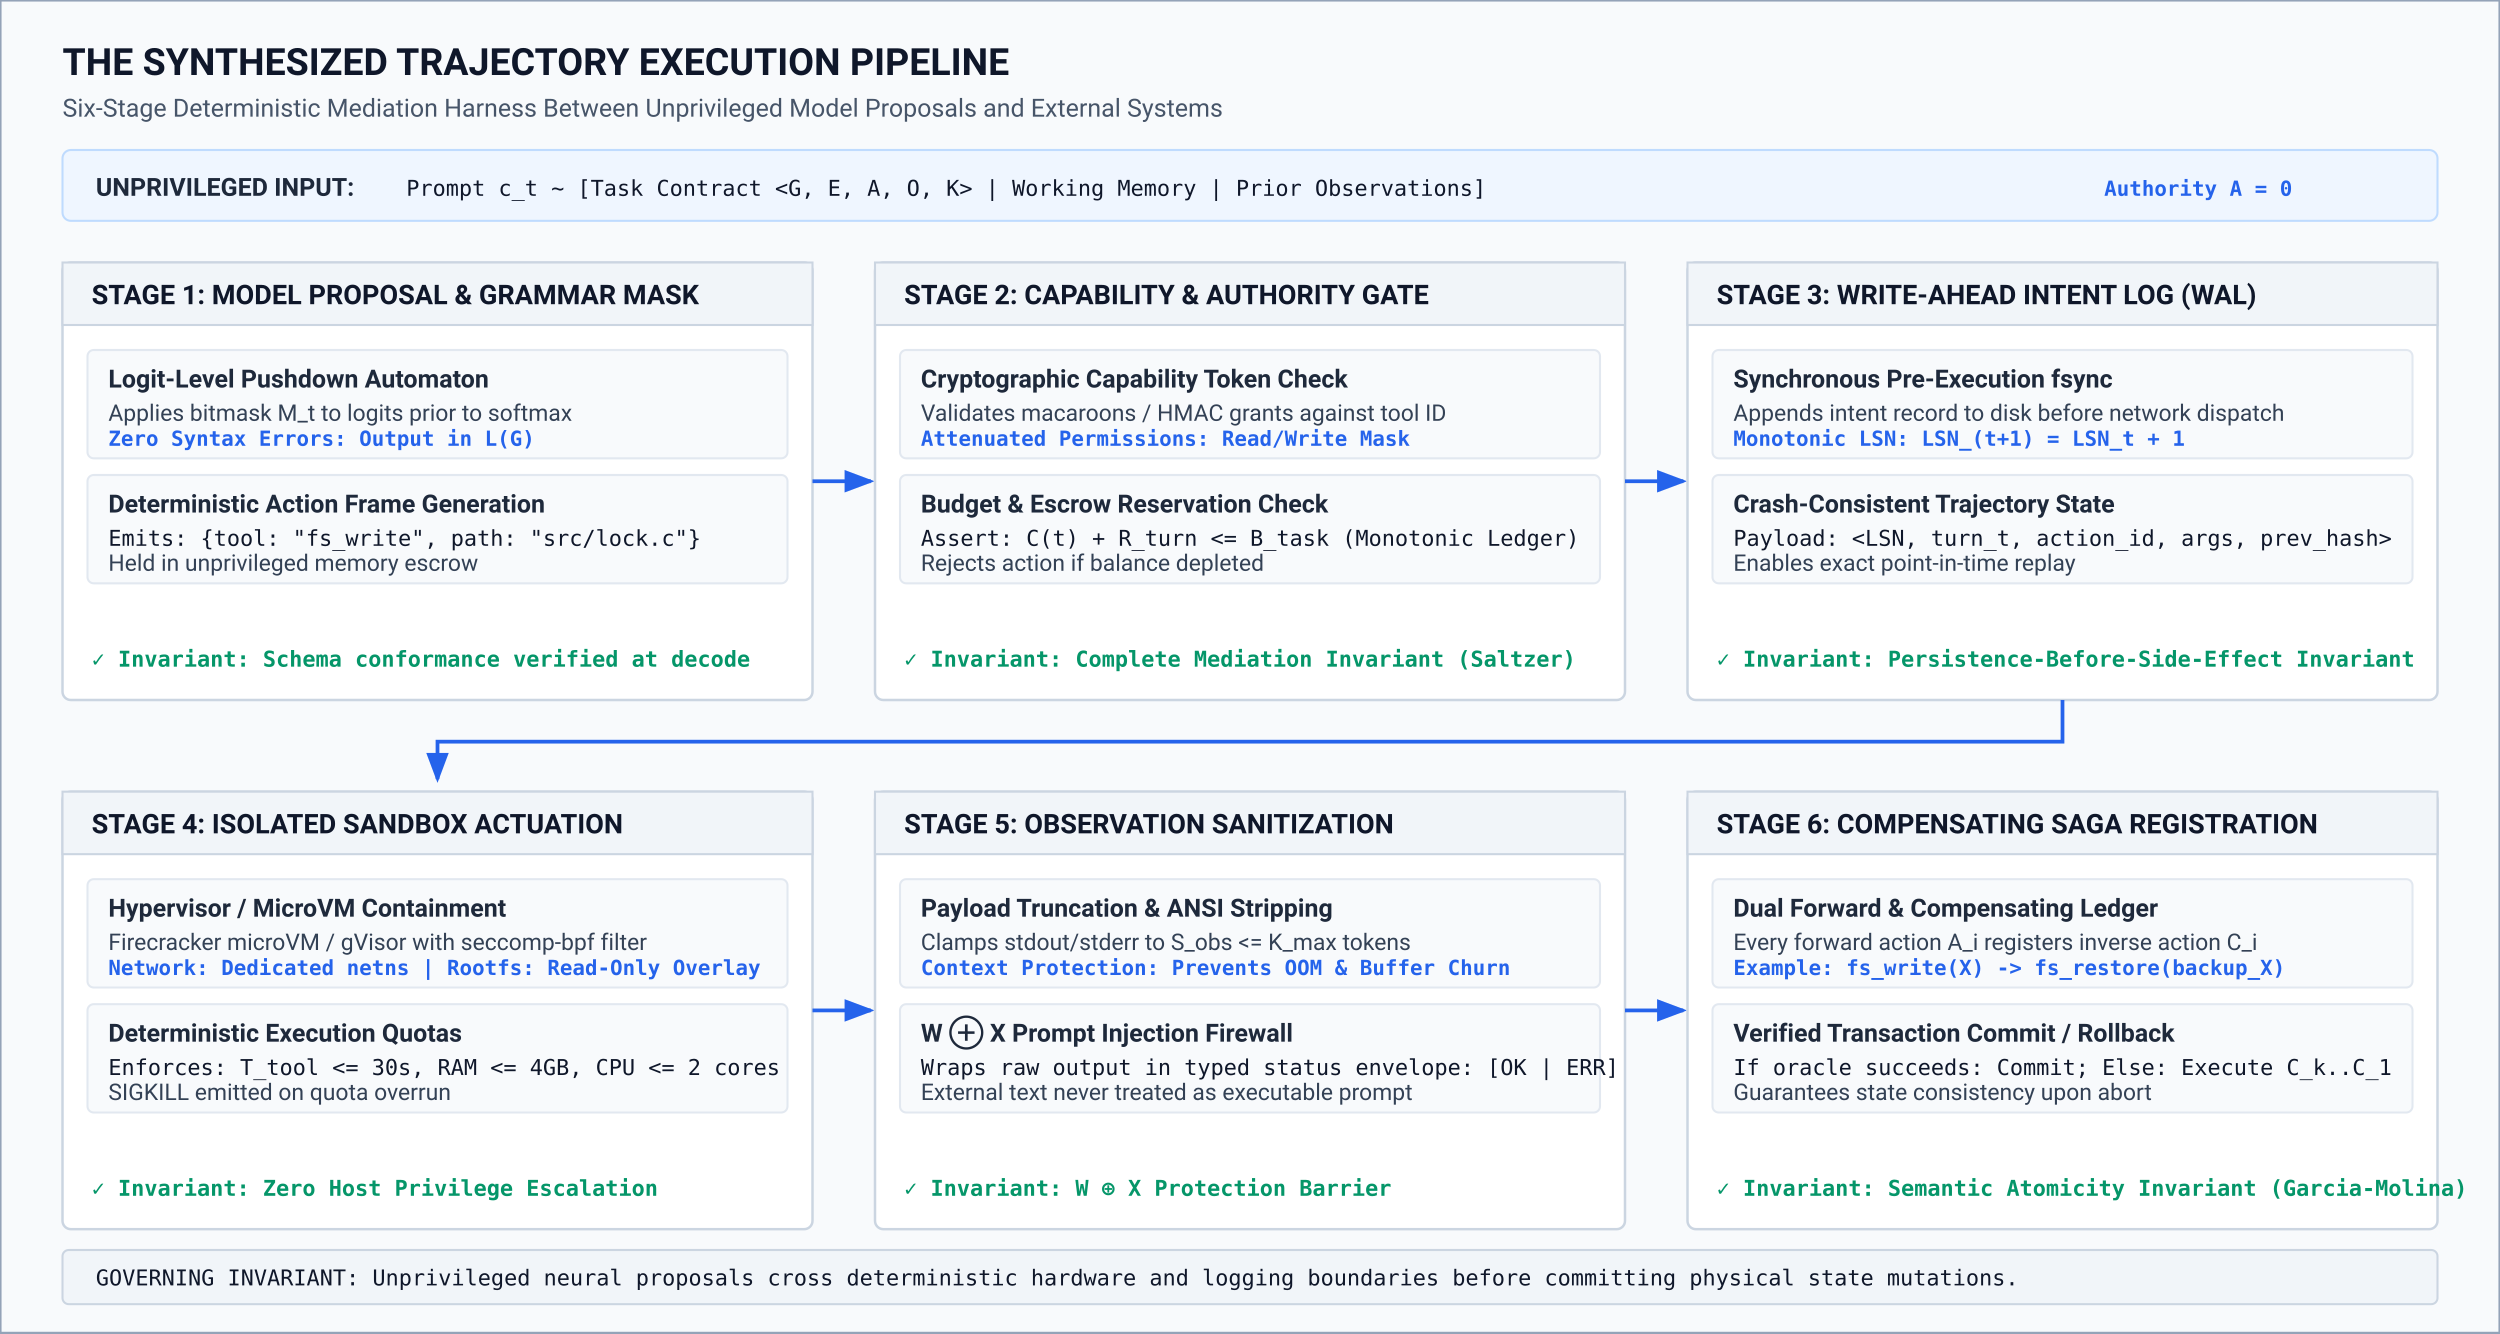
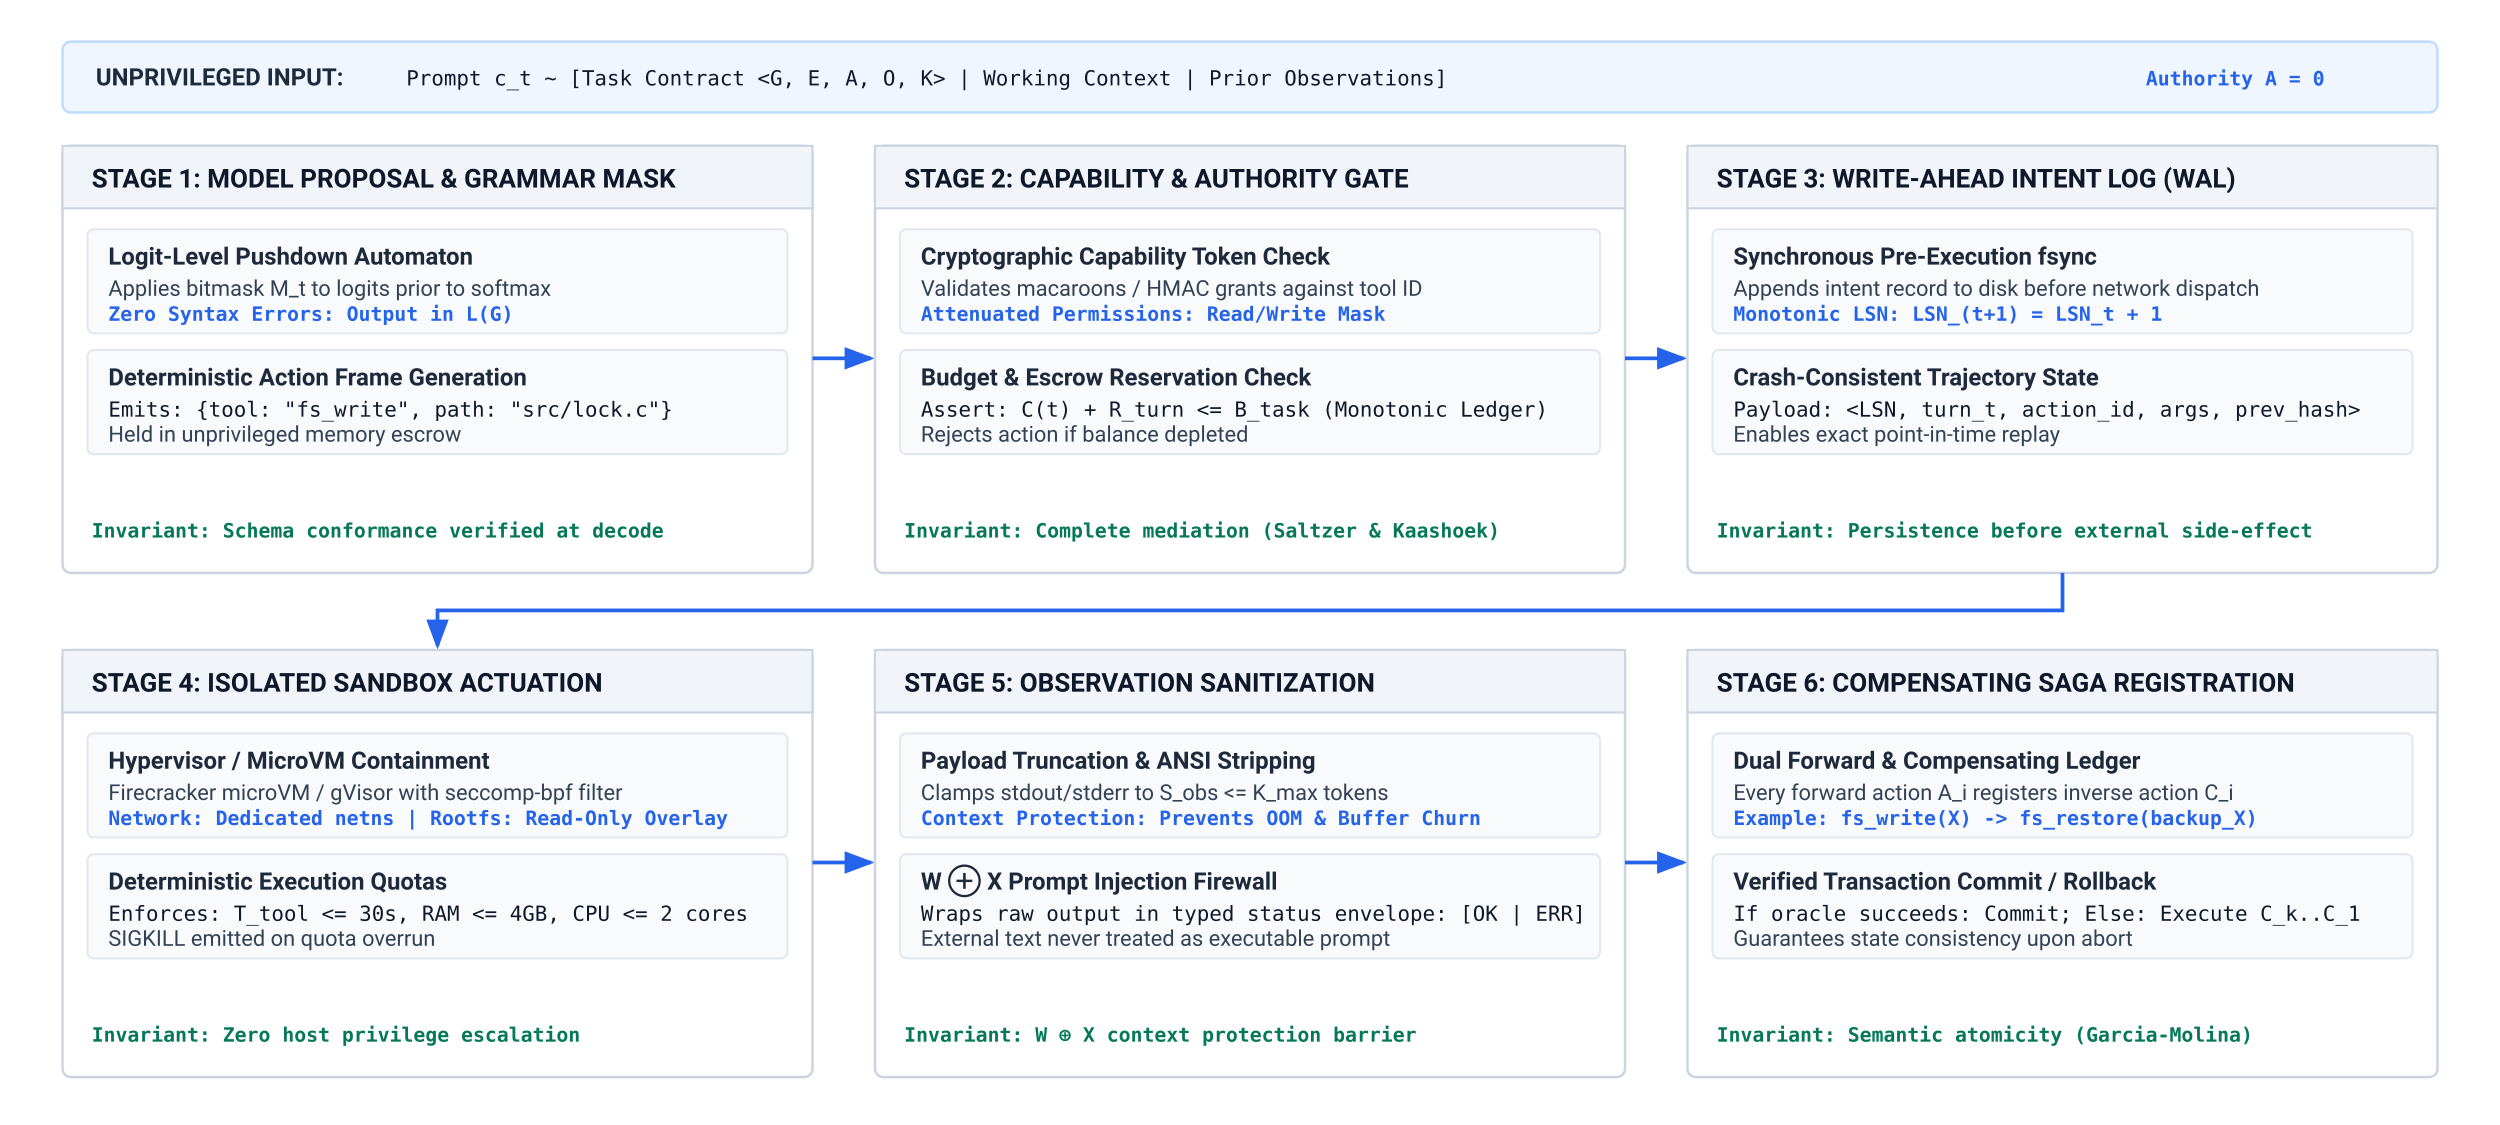
- <svg xmlns="http://www.w3.org/2000/svg" viewBox="0 0 1200 640" width="100%" height="100%">
+ <svg xmlns="http://www.w3.org/2000/svg" viewBox="0 0 1200 540" width="100%" height="100%">
  <defs>
    <style>
-       .title { font-family: -apple-system, BlinkMacSystemFont, "Segoe UI", Roboto, sans-serif; font-weight: 700; font-size: 18px; fill: #0f172a; }
-       .subtitle { font-family: -apple-system, BlinkMacSystemFont, "Segoe UI", Roboto, sans-serif; font-size: 12px; fill: #475569; }
-       .section-hdr { font-family: -apple-system, BlinkMacSystemFont, "Segoe UI", Roboto, sans-serif; font-weight: 700; font-size: 13px; fill: #0f172a; }
-       .label-bold { font-family: -apple-system, BlinkMacSystemFont, "Segoe UI", Roboto, sans-serif; font-weight: 600; font-size: 12px; fill: #1e293b; }
-       .text-regular { font-family: -apple-system, BlinkMacSystemFont, "Segoe UI", Roboto, sans-serif; font-size: 11px; fill: #334155; }
-       .text-code { font-family: "SFMono-Regular", Menlo, Monaco, Consolas, monospace; font-size: 10.5px; fill: #0f172a; }
-       .metric-tag { font-family: "SFMono-Regular", Menlo, Monaco, Consolas, monospace; font-weight: 600; font-size: 10px; fill: #2563eb; }
-       .invariant-tag { font-family: "SFMono-Regular", Menlo, Monaco, Consolas, monospace; font-weight: 600; font-size: 10.5px; fill: #059669; }
+       .section-hdr { font-family: -apple-system, BlinkMacSystemFont, "Segoe UI", Roboto, sans-serif; font-weight: 700; font-size: 12.5px; fill: #0f172a; }
+       .label-bold { font-family: -apple-system, BlinkMacSystemFont, "Segoe UI", Roboto, sans-serif; font-weight: 600; font-size: 11.5px; fill: #1e293b; }
+       .text-regular { font-family: -apple-system, BlinkMacSystemFont, "Segoe UI", Roboto, sans-serif; font-size: 10.5px; fill: #334155; }
+       .text-code { font-family: "SFMono-Regular", Menlo, Monaco, Consolas, monospace; font-size: 10px; fill: #0f172a; }
+       .metric-tag { font-family: "SFMono-Regular", Menlo, Monaco, Consolas, monospace; font-weight: 600; font-size: 9.5px; fill: #2563eb; }
+       .invariant-tag { font-family: "SFMono-Regular", Menlo, Monaco, Consolas, monospace; font-weight: 600; font-size: 9.5px; fill: #047857; }
      .box-bg { fill: #ffffff; stroke: #cbd5e1; stroke-width: 1.2; }
      .stage-hdr-bg { fill: #f1f5f9; stroke: #cbd5e1; stroke-width: 1; }
      .stage-sub-bg { fill: #f8fafc; stroke: #e2e8f0; stroke-width: 1; }
      .arrow { stroke: #2563eb; stroke-width: 1.8; fill: none; marker-end: url(#arrowhead); }
-       .arrow-sec { stroke: #64748b; stroke-width: 1.5; fill: none; marker-end: url(#arrowhead-sec); }
    </style>
    <marker id="arrowhead" markerWidth="8" markerHeight="6" refX="7" refY="3" orient="auto">
      <polygon points="0 0, 8 3, 0 6" fill="#2563eb" />
    </marker>
-     <marker id="arrowhead-sec" markerWidth="8" markerHeight="6" refX="7" refY="3" orient="auto">
-       <polygon points="0 0, 8 3, 0 6" fill="#64748b" />
-     </marker>
  </defs>
-   <rect width="1200" height="640" fill="#f8fafc" stroke="#94a3b8" stroke-width="1.5" />
-   <g transform="translate(30, 36)">
-     <text class="title" x="0" y="0">THE SYNTHESIZED TRAJECTORY EXECUTION PIPELINE</text>
-     <text class="subtitle" x="0" y="20">Six-Stage Deterministic Mediation Harness Between Unprivileged Model Proposals and External Systems</text>
+   <rect width="1200" height="540" fill="#ffffff" />
+   <g transform="translate(30, 20)">
+     <rect width="1140" height="34" rx="4" fill="#eff6ff" stroke="#bfdbfe" stroke-width="1.2" />
+     <text class="label-bold" x="16" y="21" fill="#1e40af">UNPRIVILEGED INPUT:</text>
+     <text class="text-code" x="165" y="21">Prompt c_t ~ [Task Contract &lt;G, E, A, O, K&gt; | Working Context | Prior Observations]</text>
+     <text class="metric-tag" x="1000" y="21" fill="#dc2626">Authority A = 0</text>
  </g>
-   <g transform="translate(30, 72)">
-     <rect width="1140" height="34" rx="4" fill="#eff6ff" stroke="#bfdbfe" stroke-width="1" />
-     <text class="label-bold" x="16" y="22">UNPRIVILEGED INPUT:</text>
-     <text class="text-code" x="165" y="22">Prompt c_t ~ [Task Contract &lt;G, E, A, O, K&gt; | Working Memory | Prior Observations]</text>
-     <text class="metric-tag" x="980" y="22">Authority A = 0</text>
-   </g>
-   <g transform="translate(30, 126)">
-     <rect class="box-bg" width="360" height="210" rx="4" />
+   <g transform="translate(30, 70)">
+     <rect class="box-bg" width="360" height="205" rx="4" />
    <path d="M 0 0 L 360 0 L 360 30 L 0 30 Z" class="stage-hdr-bg" />
    <text class="section-hdr" x="14" y="20">STAGE 1: MODEL PROPOSAL &amp; GRAMMAR MASK</text>
-     <g transform="translate(12, 42)">
-       <rect class="stage-sub-bg" width="336" height="52" rx="3" />
-       <text class="label-bold" x="10" y="18">Logit-Level Pushdown Automaton</text>
-       <text class="text-regular" x="10" y="34">Applies bitmask M_t to logits prior to softmax</text>
-       <text class="metric-tag" x="10" y="46">Zero Syntax Errors: Output in L(G)</text>
+     <g transform="translate(12, 40)">
+       <rect class="stage-sub-bg" width="336" height="50" rx="3" />
+       <text class="label-bold" x="10" y="17">Logit-Level Pushdown Automaton</text>
+       <text class="text-regular" x="10" y="32">Applies bitmask M_t to logits prior to softmax</text>
+       <text class="metric-tag" x="10" y="44">Zero Syntax Errors: Output in L(G)</text>
    </g>
-     <g transform="translate(12, 102)">
-       <rect class="stage-sub-bg" width="336" height="52" rx="3" />
-       <text class="label-bold" x="10" y="18">Deterministic Action Frame Generation</text>
-       <text class="text-code" x="10" y="34">Emits: {tool: "fs_write", path: "src/lock.c"}</text>
-       <text class="text-regular" x="10" y="46">Held in unprivileged memory escrow</text>
+     <g transform="translate(12, 98)">
+       <rect class="stage-sub-bg" width="336" height="50" rx="3" />
+       <text class="label-bold" x="10" y="17">Deterministic Action Frame Generation</text>
+       <text class="text-code" x="10" y="32">Emits: {tool: "fs_write", path: "src/lock.c"}</text>
+       <text class="text-regular" x="10" y="44">Held in unprivileged memory escrow</text>
    </g>
-     <text class="invariant-tag" x="14" y="194">✓ Invariant: Schema conformance verified at decode</text>
+     <text class="invariant-tag" x="14" y="188">Invariant: Schema conformance verified at decode</text>
  </g>
-   <line x1="390" y1="231" x2="418" y2="231" class="arrow" />
-   <g transform="translate(420, 126)">
-     <rect class="box-bg" width="360" height="210" rx="4" />
+   <line x1="390" y1="172" x2="418" y2="172" class="arrow" />
+   <g transform="translate(420, 70)">
+     <rect class="box-bg" width="360" height="205" rx="4" />
    <path d="M 0 0 L 360 0 L 360 30 L 0 30 Z" class="stage-hdr-bg" />
    <text class="section-hdr" x="14" y="20">STAGE 2: CAPABILITY &amp; AUTHORITY GATE</text>
-     <g transform="translate(12, 42)">
-       <rect class="stage-sub-bg" width="336" height="52" rx="3" />
-       <text class="label-bold" x="10" y="18">Cryptographic Capability Token Check</text>
-       <text class="text-regular" x="10" y="34">Validates macaroons / HMAC grants against tool ID</text>
-       <text class="metric-tag" x="10" y="46">Attenuated Permissions: Read/Write Mask</text>
+     <g transform="translate(12, 40)">
+       <rect class="stage-sub-bg" width="336" height="50" rx="3" />
+       <text class="label-bold" x="10" y="17">Cryptographic Capability Token Check</text>
+       <text class="text-regular" x="10" y="32">Validates macaroons / HMAC grants against tool ID</text>
+       <text class="metric-tag" x="10" y="44">Attenuated Permissions: Read/Write Mask</text>
    </g>
-     <g transform="translate(12, 102)">
-       <rect class="stage-sub-bg" width="336" height="52" rx="3" />
-       <text class="label-bold" x="10" y="18">Budget &amp; Escrow Reservation Check</text>
-       <text class="text-code" x="10" y="34">Assert: C(t) + R_turn &lt;= B_task (Monotonic Ledger)</text>
-       <text class="text-regular" x="10" y="46">Rejects action if balance depleted</text>
+     <g transform="translate(12, 98)">
+       <rect class="stage-sub-bg" width="336" height="50" rx="3" />
+       <text class="label-bold" x="10" y="17">Budget &amp; Escrow Reservation Check</text>
+       <text class="text-code" x="10" y="32">Assert: C(t) + R_turn &lt;= B_task (Monotonic Ledger)</text>
+       <text class="text-regular" x="10" y="44">Rejects action if balance depleted</text>
    </g>
-     <text class="invariant-tag" x="14" y="194">✓ Invariant: Complete Mediation Invariant (Saltzer)</text>
+     <text class="invariant-tag" x="14" y="188">Invariant: Complete mediation (Saltzer &amp; Kaashoek)</text>
  </g>
-   <line x1="780" y1="231" x2="808" y2="231" class="arrow" />
-   <g transform="translate(810, 126)">
-     <rect class="box-bg" width="360" height="210" rx="4" />
+   <line x1="780" y1="172" x2="808" y2="172" class="arrow" />
+   <g transform="translate(810, 70)">
+     <rect class="box-bg" width="360" height="205" rx="4" />
    <path d="M 0 0 L 360 0 L 360 30 L 0 30 Z" class="stage-hdr-bg" />
    <text class="section-hdr" x="14" y="20">STAGE 3: WRITE-AHEAD INTENT LOG (WAL)</text>
-     <g transform="translate(12, 42)">
-       <rect class="stage-sub-bg" width="336" height="52" rx="3" />
-       <text class="label-bold" x="10" y="18">Synchronous Pre-Execution fsync</text>
-       <text class="text-regular" x="10" y="34">Appends intent record to disk before network dispatch</text>
-       <text class="metric-tag" x="10" y="46">Monotonic LSN: LSN_(t+1) = LSN_t + 1</text>
+     <g transform="translate(12, 40)">
+       <rect class="stage-sub-bg" width="336" height="50" rx="3" />
+       <text class="label-bold" x="10" y="17">Synchronous Pre-Execution fsync</text>
+       <text class="text-regular" x="10" y="32">Appends intent record to disk before network dispatch</text>
+       <text class="metric-tag" x="10" y="44">Monotonic LSN: LSN_(t+1) = LSN_t + 1</text>
    </g>
-     <g transform="translate(12, 102)">
-       <rect class="stage-sub-bg" width="336" height="52" rx="3" />
-       <text class="label-bold" x="10" y="18">Crash-Consistent Trajectory State</text>
-       <text class="text-code" x="10" y="34">Payload: &lt;LSN, turn_t, action_id, args, prev_hash&gt;</text>
-       <text class="text-regular" x="10" y="46">Enables exact point-in-time replay</text>
+     <g transform="translate(12, 98)">
+       <rect class="stage-sub-bg" width="336" height="50" rx="3" />
+       <text class="label-bold" x="10" y="17">Crash-Consistent Trajectory State</text>
+       <text class="text-code" x="10" y="32">Payload: &lt;LSN, turn_t, action_id, args, prev_hash&gt;</text>
+       <text class="text-regular" x="10" y="44">Enables exact point-in-time replay</text>
    </g>
-     <text class="invariant-tag" x="14" y="194">✓ Invariant: Persistence-Before-Side-Effect Invariant</text>
+     <text class="invariant-tag" x="14" y="188">Invariant: Persistence before external side-effect</text>
  </g>
-   <path d="M 990 336 L 990 356 L 210 356 L 210 374" class="arrow" />
-   <g transform="translate(30, 380)">
-     <rect class="box-bg" width="360" height="210" rx="4" />
+   <path d="M 990 275 L 990 293 L 210 293 L 210 310" class="arrow" />
+   <g transform="translate(30, 312)">
+     <rect class="box-bg" width="360" height="205" rx="4" />
    <path d="M 0 0 L 360 0 L 360 30 L 0 30 Z" class="stage-hdr-bg" />
    <text class="section-hdr" x="14" y="20">STAGE 4: ISOLATED SANDBOX ACTUATION</text>
-     <g transform="translate(12, 42)">
-       <rect class="stage-sub-bg" width="336" height="52" rx="3" />
-       <text class="label-bold" x="10" y="18">Hypervisor / MicroVM Containment</text>
-       <text class="text-regular" x="10" y="34">Firecracker microVM / gVisor with seccomp-bpf filter</text>
-       <text class="metric-tag" x="10" y="46">Network: Dedicated netns | Rootfs: Read-Only Overlay</text>
+     <g transform="translate(12, 40)">
+       <rect class="stage-sub-bg" width="336" height="50" rx="3" />
+       <text class="label-bold" x="10" y="17">Hypervisor / MicroVM Containment</text>
+       <text class="text-regular" x="10" y="32">Firecracker microVM / gVisor with seccomp-bpf filter</text>
+       <text class="metric-tag" x="10" y="44">Network: Dedicated netns | Rootfs: Read-Only Overlay</text>
    </g>
-     <g transform="translate(12, 102)">
-       <rect class="stage-sub-bg" width="336" height="52" rx="3" />
-       <text class="label-bold" x="10" y="18">Deterministic Execution Quotas</text>
-       <text class="text-code" x="10" y="34">Enforces: T_tool &lt;= 30s, RAM &lt;= 4GB, CPU &lt;= 2 cores</text>
-       <text class="text-regular" x="10" y="46">SIGKILL emitted on quota overrun</text>
+     <g transform="translate(12, 98)">
+       <rect class="stage-sub-bg" width="336" height="50" rx="3" />
+       <text class="label-bold" x="10" y="17">Deterministic Execution Quotas</text>
+       <text class="text-code" x="10" y="32">Enforces: T_tool &lt;= 30s, RAM &lt;= 4GB, CPU &lt;= 2 cores</text>
+       <text class="text-regular" x="10" y="44">SIGKILL emitted on quota overrun</text>
    </g>
-     <text class="invariant-tag" x="14" y="194">✓ Invariant: Zero Host Privilege Escalation</text>
+     <text class="invariant-tag" x="14" y="188">Invariant: Zero host privilege escalation</text>
  </g>
-   <line x1="390" y1="485" x2="418" y2="485" class="arrow" />
-   <g transform="translate(420, 380)">
-     <rect class="box-bg" width="360" height="210" rx="4" />
+   <line x1="390" y1="414" x2="418" y2="414" class="arrow" />
+   <g transform="translate(420, 312)">
+     <rect class="box-bg" width="360" height="205" rx="4" />
    <path d="M 0 0 L 360 0 L 360 30 L 0 30 Z" class="stage-hdr-bg" />
    <text class="section-hdr" x="14" y="20">STAGE 5: OBSERVATION SANITIZATION</text>
-     <g transform="translate(12, 42)">
-       <rect class="stage-sub-bg" width="336" height="52" rx="3" />
-       <text class="label-bold" x="10" y="18">Payload Truncation &amp; ANSI Stripping</text>
-       <text class="text-regular" x="10" y="34">Clamps stdout/stderr to S_obs &lt;= K_max tokens</text>
-       <text class="metric-tag" x="10" y="46">Context Protection: Prevents OOM &amp; Buffer Churn</text>
+     <g transform="translate(12, 40)">
+       <rect class="stage-sub-bg" width="336" height="50" rx="3" />
+       <text class="label-bold" x="10" y="17">Payload Truncation &amp; ANSI Stripping</text>
+       <text class="text-regular" x="10" y="32">Clamps stdout/stderr to S_obs &lt;= K_max tokens</text>
+       <text class="metric-tag" x="10" y="44">Context Protection: Prevents OOM &amp; Buffer Churn</text>
    </g>
-     <g transform="translate(12, 102)">
-       <rect class="stage-sub-bg" width="336" height="52" rx="3" />
-       <text class="label-bold" x="10" y="18">W ⊕ X Prompt Injection Firewall</text>
-       <text class="text-code" x="10" y="34">Wraps raw output in typed status envelope: [OK | ERR]</text>
-       <text class="text-regular" x="10" y="46">External text never treated as executable prompt</text>
+     <g transform="translate(12, 98)">
+       <rect class="stage-sub-bg" width="336" height="50" rx="3" />
+       <text class="label-bold" x="10" y="17">W ⊕ X Prompt Injection Firewall</text>
+       <text class="text-code" x="10" y="32">Wraps raw output in typed status envelope: [OK | ERR]</text>
+       <text class="text-regular" x="10" y="44">External text never treated as executable prompt</text>
    </g>
-     <text class="invariant-tag" x="14" y="194">✓ Invariant: W ⊕ X Protection Barrier</text>
+     <text class="invariant-tag" x="14" y="188">Invariant: W ⊕ X context protection barrier</text>
  </g>
-   <line x1="780" y1="485" x2="808" y2="485" class="arrow" />
-   <g transform="translate(810, 380)">
-     <rect class="box-bg" width="360" height="210" rx="4" />
+   <line x1="780" y1="414" x2="808" y2="414" class="arrow" />
+   <g transform="translate(810, 312)">
+     <rect class="box-bg" width="360" height="205" rx="4" />
    <path d="M 0 0 L 360 0 L 360 30 L 0 30 Z" class="stage-hdr-bg" />
    <text class="section-hdr" x="14" y="20">STAGE 6: COMPENSATING SAGA REGISTRATION</text>
-     <g transform="translate(12, 42)">
-       <rect class="stage-sub-bg" width="336" height="52" rx="3" />
-       <text class="label-bold" x="10" y="18">Dual Forward &amp; Compensating Ledger</text>
-       <text class="text-regular" x="10" y="34">Every forward action A_i registers inverse action C_i</text>
-       <text class="metric-tag" x="10" y="46">Example: fs_write(X) -&gt; fs_restore(backup_X)</text>
+     <g transform="translate(12, 40)">
+       <rect class="stage-sub-bg" width="336" height="50" rx="3" />
+       <text class="label-bold" x="10" y="17">Dual Forward &amp; Compensating Ledger</text>
+       <text class="text-regular" x="10" y="32">Every forward action A_i registers inverse action C_i</text>
+       <text class="metric-tag" x="10" y="44">Example: fs_write(X) -&gt; fs_restore(backup_X)</text>
    </g>
-     <g transform="translate(12, 102)">
-       <rect class="stage-sub-bg" width="336" height="52" rx="3" />
-       <text class="label-bold" x="10" y="18">Verified Transaction Commit / Rollback</text>
-       <text class="text-code" x="10" y="34">If oracle succeeds: Commit; Else: Execute C_k..C_1</text>
-       <text class="text-regular" x="10" y="46">Guarantees state consistency upon abort</text>
+     <g transform="translate(12, 98)">
+       <rect class="stage-sub-bg" width="336" height="50" rx="3" />
+       <text class="label-bold" x="10" y="17">Verified Transaction Commit / Rollback</text>
+       <text class="text-code" x="10" y="32">If oracle succeeds: Commit; Else: Execute C_k..C_1</text>
+       <text class="text-regular" x="10" y="44">Guarantees state consistency upon abort</text>
    </g>
-     <text class="invariant-tag" x="14" y="194">✓ Invariant: Semantic Atomicity Invariant (Garcia-Molina)</text>
-   </g>
-   <g transform="translate(30, 600)">
-     <rect width="1140" height="26" rx="3" fill="#f1f5f9" stroke="#cbd5e1" stroke-width="1" />
-     <text class="text-code" x="16" y="17">GOVERNING INVARIANT: Unprivileged neural proposals cross deterministic hardware and logging boundaries before committing physical state mutations.</text>
+     <text class="invariant-tag" x="14" y="188">Invariant: Semantic atomicity (Garcia-Molina)</text>
  </g>
</svg>
